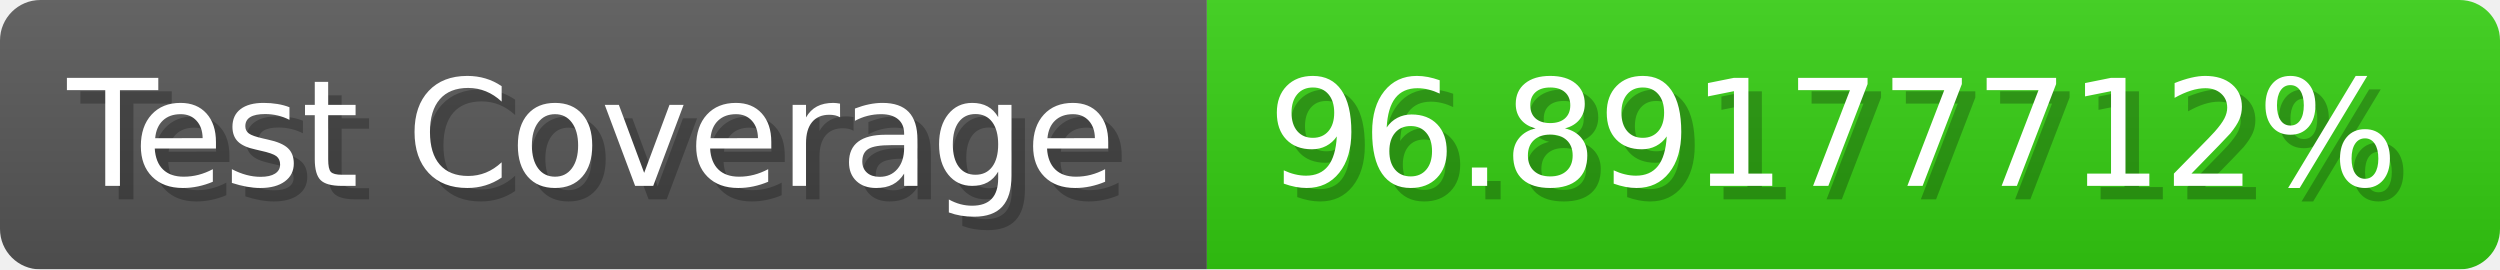
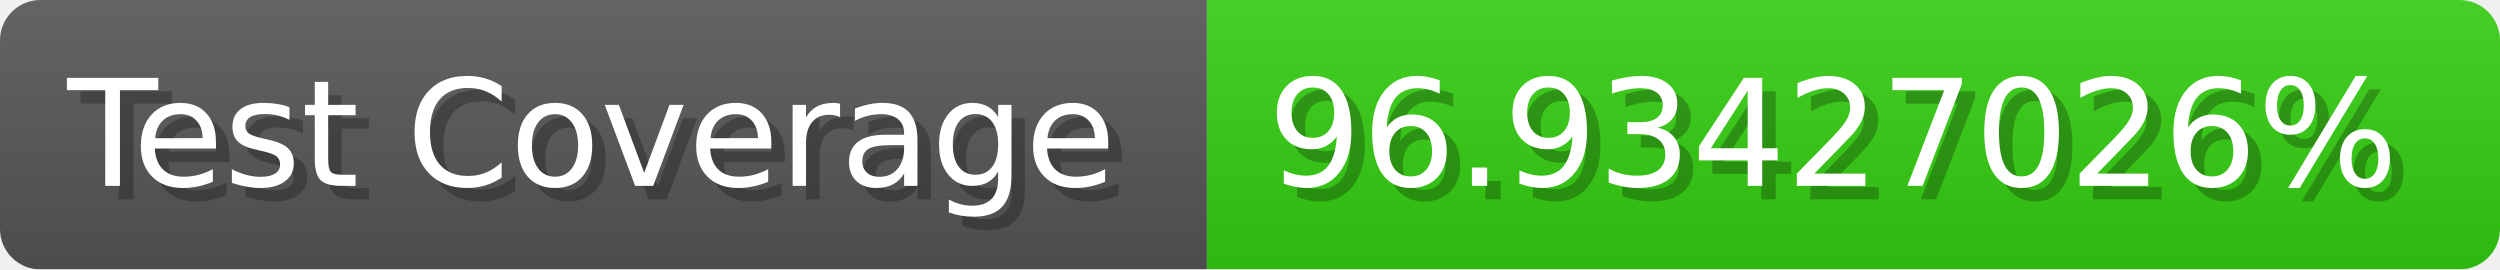
- <svg xmlns="http://www.w3.org/2000/svg" width="185.6" height="20" viewBox="0 0 1856 200" role="img" aria-label="Test Coverage: 96.89177712%">
+ <svg xmlns="http://www.w3.org/2000/svg" width="185.6" height="20" viewBox="0 0 1856 200" role="img" aria-label="Test Coverage: 96.93427026%">
  <linearGradient id="a" x2="0" y2="100%">
    <stop offset="0" stop-opacity=".1" stop-color="#EEE" />
    <stop offset="1" stop-opacity=".1" />
  </linearGradient>
  <mask id="m">
    <rect width="1856" height="200" rx="30" fill="#FFF" />
  </mask>
  <g mask="url(#m)">
    <rect width="896" height="200" fill="#555" />
    <rect width="960" height="200" fill="#3C1" x="896" />
    <rect width="1856" height="200" fill="url(#a)" />
  </g>
  <g aria-hidden="true" fill="#fff" text-anchor="start" font-family="Verdana,DejaVu Sans,sans-serif" font-size="110">
    <text x="60" y="148" textLength="796" fill="#000" opacity="0.25">Test Coverage</text>
    <text x="50" y="138" textLength="796">Test Coverage</text>
-     <text x="951" y="148" textLength="860" fill="#000" opacity="0.25">96.89177712%</text>
-     <text x="941" y="138" textLength="860">96.89177712%</text>
+     <text x="951" y="148" textLength="860" fill="#000" opacity="0.25">96.93427026%</text>
+     <text x="941" y="138" textLength="860">96.93427026%</text>
  </g>
</svg>
